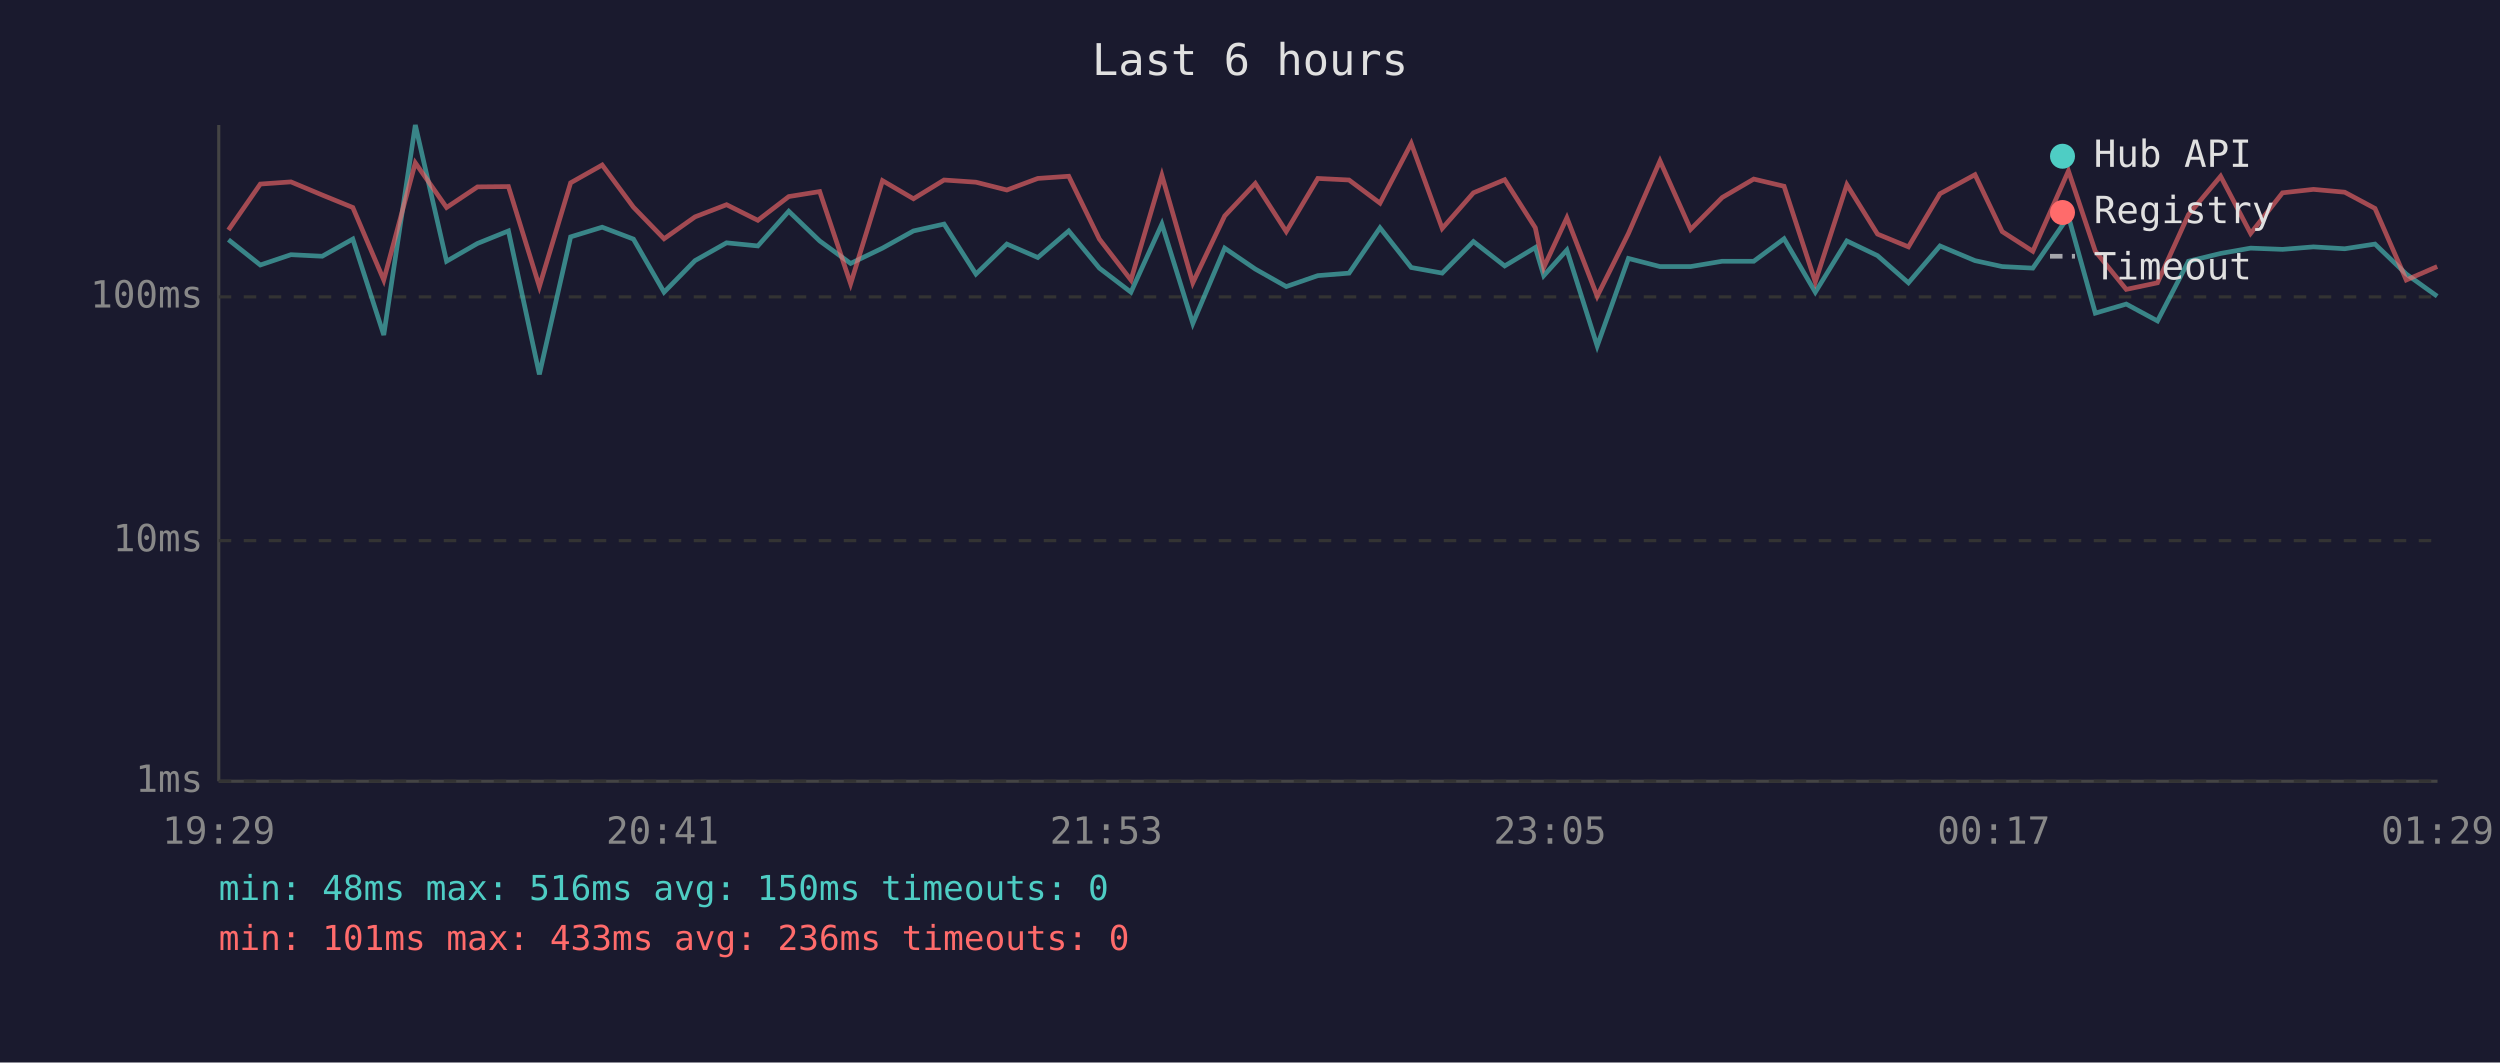
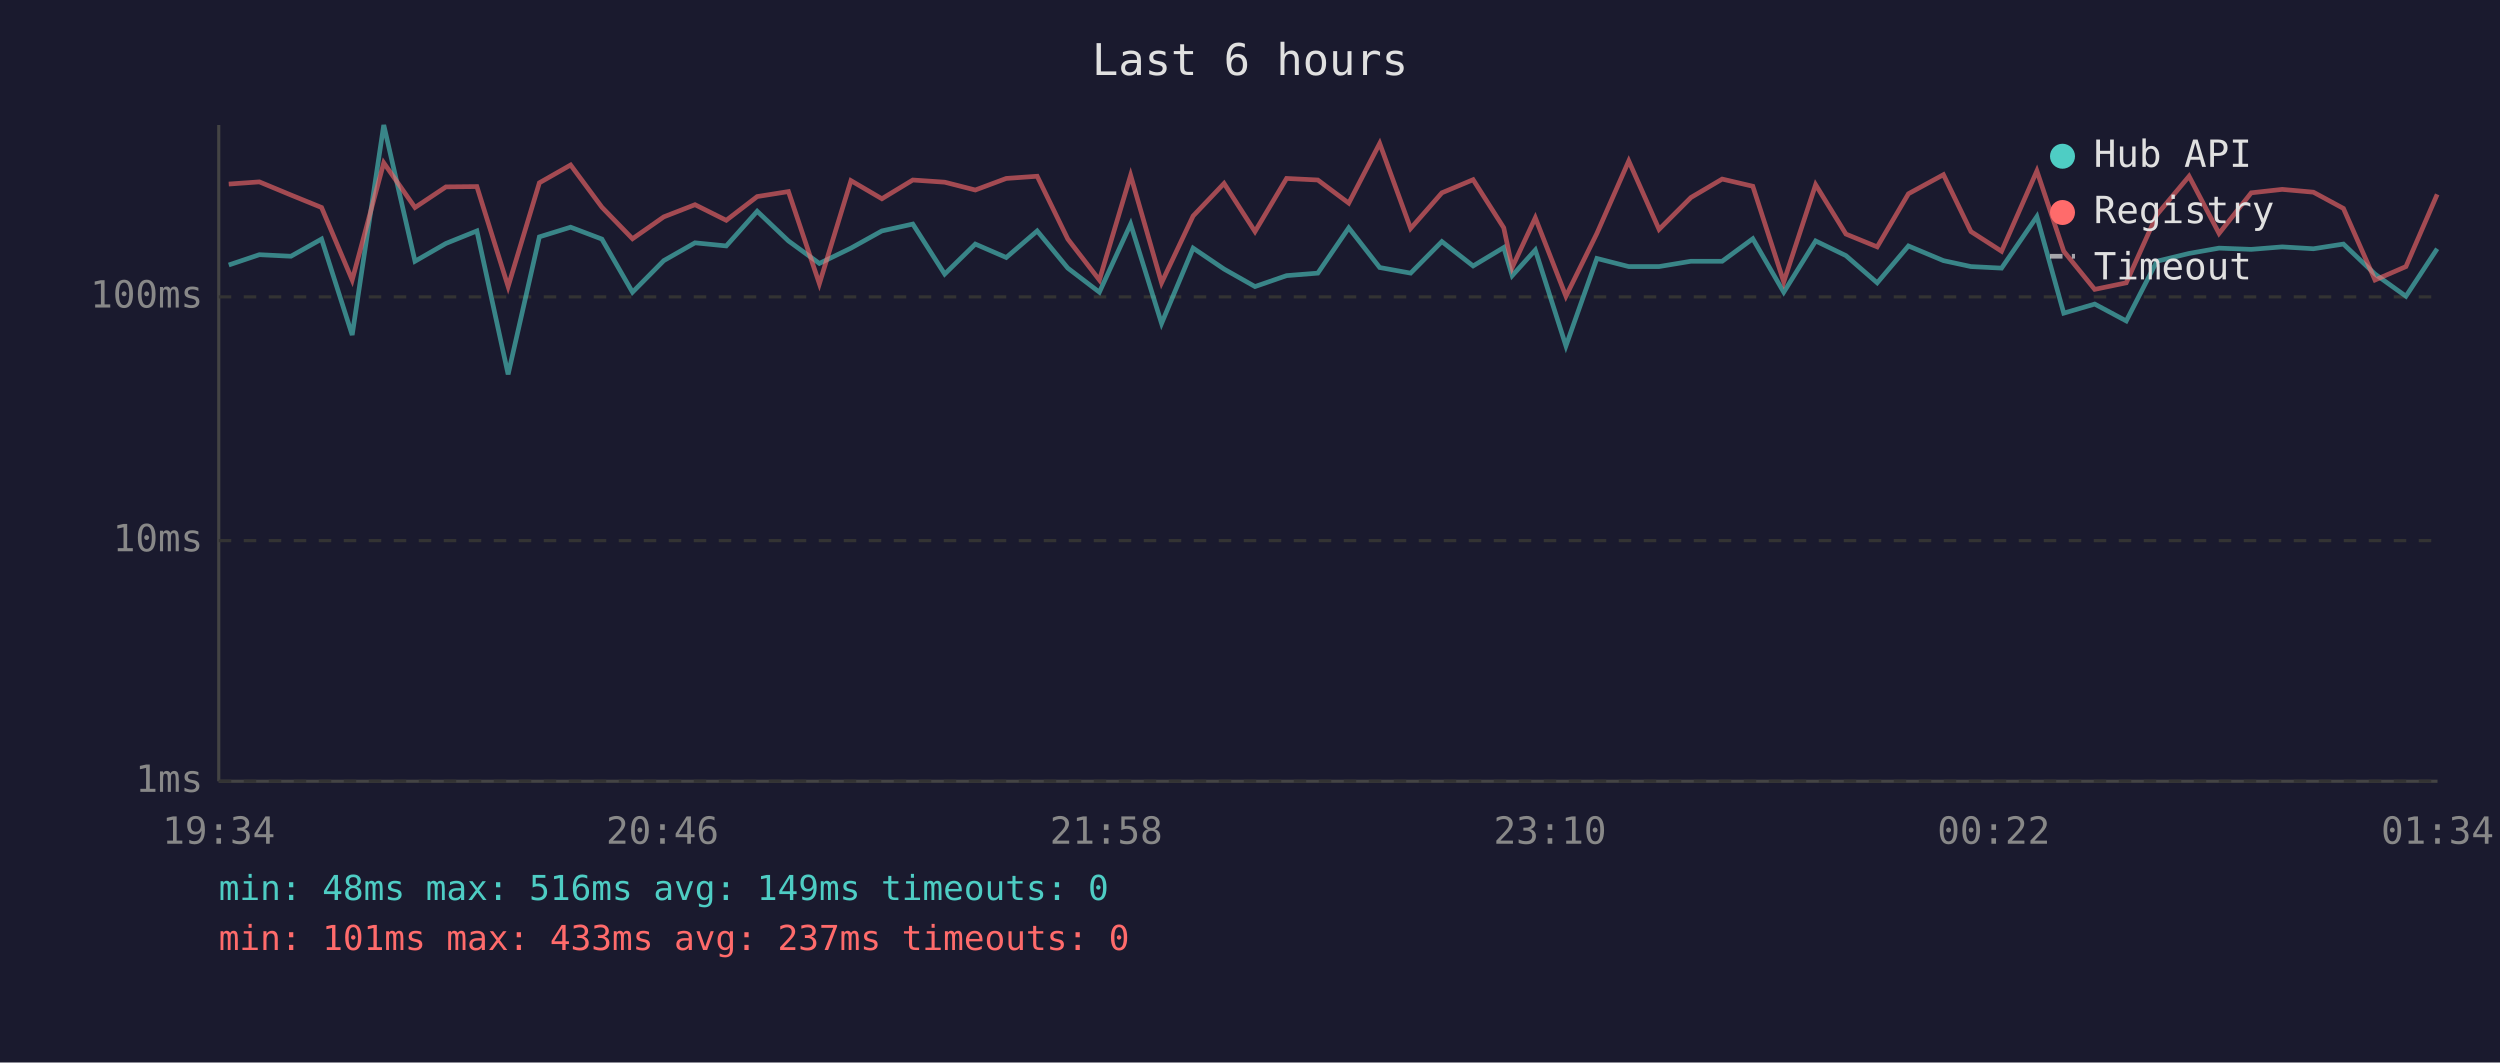
<svg xmlns="http://www.w3.org/2000/svg" viewBox="0 0 800 340" font-family="monospace" font-size="12">
  <rect width="800" height="340" fill="#1a1a2e" />
  <text x="400" y="24" fill="#e0e0e0" font-size="14" text-anchor="middle">Last 6 hours</text>
  <line x1="70" y1="40" x2="70" y2="250" stroke="#444" stroke-width="1" />
  <line x1="70" y1="250" x2="780" y2="250" stroke="#444" stroke-width="1" />
  <line x1="70" y1="250" x2="780" y2="250" stroke="#333" stroke-width="1" stroke-dasharray="4" />
  <text x="65" y="250" fill="#888" text-anchor="end" dominant-baseline="middle">1ms</text>
  <line x1="70" y1="173" x2="780" y2="173" stroke="#333" stroke-width="1" stroke-dasharray="4" />
  <text x="65" y="173" fill="#888" text-anchor="end" dominant-baseline="middle">10ms</text>
  <line x1="70" y1="95" x2="780" y2="95" stroke="#333" stroke-width="1" stroke-dasharray="4" />
  <text x="65" y="95" fill="#888" text-anchor="end" dominant-baseline="middle">100ms</text>
-   <text x="70" y="270" fill="#888" text-anchor="middle">19:29</text>
-   <text x="212" y="270" fill="#888" text-anchor="middle">20:41</text>
-   <text x="354" y="270" fill="#888" text-anchor="middle">21:53</text>
-   <text x="496" y="270" fill="#888" text-anchor="middle">23:05</text>
-   <text x="638" y="270" fill="#888" text-anchor="middle">00:17</text>
-   <text x="780" y="270" fill="#888" text-anchor="middle">01:29</text>
-   <polyline points="73.1,76.7 83.3,84.8 93.1,81.5 103.1,82.0 112.9,76.5 122.8,107.2 132.9,40.0 142.9,83.6 152.8,77.9 162.7,73.9 172.6,119.8 182.6,75.8 192.7,72.7 202.7,76.5 212.5,93.5 222.4,83.4 232.5,77.7 242.5,78.7 252.4,67.6 262.3,77.1 272.2,84.3 282.4,79.4 292.3,73.9 302.1,71.7 312.3,87.7 322.2,78.1 332.1,82.4 342.0,73.9 351.8,85.8 361.9,93.5 371.8,71.7 381.7,103.5 391.9,79.4 401.7,86.1 411.6,91.7 421.7,88.2 431.7,87.4 441.6,72.9 451.6,85.6 461.5,87.4 471.5,77.3 481.5,85.1 491.3,79.2 494.0,88.2 501.4,80.0 511.1,110.7 521.1,82.7 531.2,85.3 541.0,85.3 551.1,83.6 561.2,83.6 570.9,76.4 580.9,93.5 591.0,77.1 600.8,81.8 610.7,90.5 620.8,78.7 632.0,83.4 640.7,85.3 650.5,85.8 661.9,69.3 670.5,100.2 680.4,97.3 690.4,102.7 700.3,83.6 710.6,81.1 720.2,79.4 730.4,79.8 740.3,79.0 750.3,79.6 760.0,78.1 770.0,87.7 779.9,94.8" fill="none" stroke="#4ecdc4" stroke-width="1.5" opacity="0.6" />
-   <polyline points="73.1,73.6 83.3,58.9 93.1,58.2 103.1,62.4 112.9,66.4 122.8,89.6 132.9,52.1 142.9,66.4 152.8,59.8 162.7,59.7 172.6,91.7 182.6,58.5 192.7,52.8 202.7,66.3 212.5,76.4 222.4,69.4 232.5,65.5 242.5,70.5 252.4,62.9 262.3,61.3 272.2,90.8 282.4,57.8 292.3,63.6 302.1,57.6 312.3,58.3 322.2,60.8 332.1,57.1 342.0,56.4 351.8,76.5 361.9,89.6 371.8,56.1 381.7,90.5 391.9,69.1 401.7,58.7 411.6,74.1 421.7,57.1 431.7,57.6 441.6,65.0 451.6,45.9 461.5,73.1 471.5,61.7 481.5,57.5 491.3,72.9 494.0,85.6 501.4,69.7 511.1,94.8 521.1,74.7 531.2,51.5 541.0,73.4 551.1,63.2 561.2,57.3 570.9,59.6 580.9,90.2 591.0,59.1 600.8,74.9 610.7,79.0 620.8,62.0 632.0,55.9 640.7,74.1 650.5,80.4 661.9,54.7 670.5,80.4 680.4,92.6 690.4,90.5 700.3,68.7 710.6,56.4 720.2,74.7 730.4,61.7 740.3,60.6 750.3,61.5 760.0,66.7 770.0,89.6 779.9,85.3" fill="none" stroke="#ff6b6b" stroke-width="1.5" opacity="0.6" />
+   <text x="70" y="270" fill="#888" text-anchor="middle">19:34</text>
+   <text x="212" y="270" fill="#888" text-anchor="middle">20:46</text>
+   <text x="354" y="270" fill="#888" text-anchor="middle">21:58</text>
+   <text x="496" y="270" fill="#888" text-anchor="middle">23:10</text>
+   <text x="638" y="270" fill="#888" text-anchor="middle">00:22</text>
+   <text x="780" y="270" fill="#888" text-anchor="middle">01:34</text>
+   <polyline points="73.2,84.8 83.0,81.5 93.1,82.0 102.9,76.5 112.7,107.2 122.8,40.0 132.8,83.6 142.7,77.9 152.6,73.9 162.6,119.8 172.6,75.8 182.6,72.7 192.6,76.5 202.4,93.5 212.4,83.4 222.4,77.7 232.4,78.7 242.3,67.6 252.3,77.1 262.2,84.3 272.3,79.4 282.2,73.9 292.1,71.7 302.3,87.7 312.1,78.1 322.0,82.4 331.9,73.9 341.7,85.8 351.8,93.5 361.8,71.7 371.7,103.5 381.8,79.4 391.7,86.1 401.6,91.7 411.7,88.2 421.7,87.4 431.6,72.9 441.5,85.6 451.4,87.4 461.4,77.3 471.4,85.1 481.2,79.2 483.9,88.2 491.3,80.0 501.1,110.7 511.0,82.7 521.2,85.3 530.9,85.3 541.1,83.6 551.1,83.6 560.9,76.4 570.8,93.5 581.0,77.1 590.7,81.8 600.7,90.5 610.7,78.7 621.9,83.4 630.7,85.3 640.5,85.8 651.8,69.3 660.4,100.2 670.3,97.3 680.4,102.7 690.2,83.6 700.5,81.1 710.1,79.4 720.4,79.8 730.3,79.0 740.3,79.6 749.9,78.1 760.0,87.7 769.9,94.8 779.9,79.6" fill="none" stroke="#4ecdc4" stroke-width="1.5" opacity="0.6" />
+   <polyline points="73.2,58.9 83.0,58.2 93.1,62.4 102.9,66.4 112.7,89.6 122.8,52.1 132.8,66.4 142.7,59.8 152.6,59.7 162.6,91.7 172.6,58.5 182.6,52.8 192.6,66.3 202.4,76.4 212.4,69.4 222.4,65.5 232.4,70.5 242.3,62.9 252.3,61.3 262.2,90.8 272.3,57.8 282.2,63.6 292.1,57.6 302.3,58.3 312.1,60.8 322.0,57.1 331.9,56.4 341.7,76.5 351.8,89.6 361.8,56.1 371.7,90.5 381.8,69.1 391.7,58.7 401.6,74.1 411.7,57.1 421.7,57.6 431.6,65.0 441.5,45.9 451.4,73.1 461.4,61.7 471.4,57.5 481.2,72.9 483.9,85.6 491.3,69.7 501.1,94.8 511.0,74.7 521.2,51.5 530.9,73.4 541.1,63.2 551.1,57.3 560.9,59.6 570.8,90.2 581.0,59.1 590.7,74.9 600.7,79.0 610.7,62.0 621.9,55.9 630.7,74.1 640.5,80.4 651.8,54.7 660.4,80.4 670.3,92.6 680.4,90.5 690.2,68.7 700.5,56.4 710.1,74.7 720.4,61.7 730.3,60.6 740.3,61.5 749.9,66.7 760.0,89.6 769.9,85.3 779.9,62.2" fill="none" stroke="#ff6b6b" stroke-width="1.5" opacity="0.6" />
  <circle cx="660" cy="50" r="4" fill="#4ecdc4" />
  <text x="670" y="50" fill="#e0e0e0" dominant-baseline="middle">Hub API</text>
  <circle cx="660" cy="68" r="4" fill="#ff6b6b" />
  <text x="670" y="68" fill="#e0e0e0" dominant-baseline="middle">Registry</text>
  <line x1="656" y1="82" x2="664" y2="82" stroke="#e0e0e0" stroke-width="1.5" stroke-dasharray="4,3" opacity="0.7" />
  <text x="670" y="86" fill="#e0e0e0" dominant-baseline="middle">Timeout</text>
-   <text x="70" y="288" fill="#4ecdc4" font-size="11">min: 48ms  max: 516ms  avg: 150ms  timeouts: 0</text>
-   <text x="70" y="304" fill="#ff6b6b" font-size="11">min: 101ms  max: 433ms  avg: 236ms  timeouts: 0</text>
+   <text x="70" y="288" fill="#4ecdc4" font-size="11">min: 48ms  max: 516ms  avg: 149ms  timeouts: 0</text>
+   <text x="70" y="304" fill="#ff6b6b" font-size="11">min: 101ms  max: 433ms  avg: 237ms  timeouts: 0</text>
</svg>
